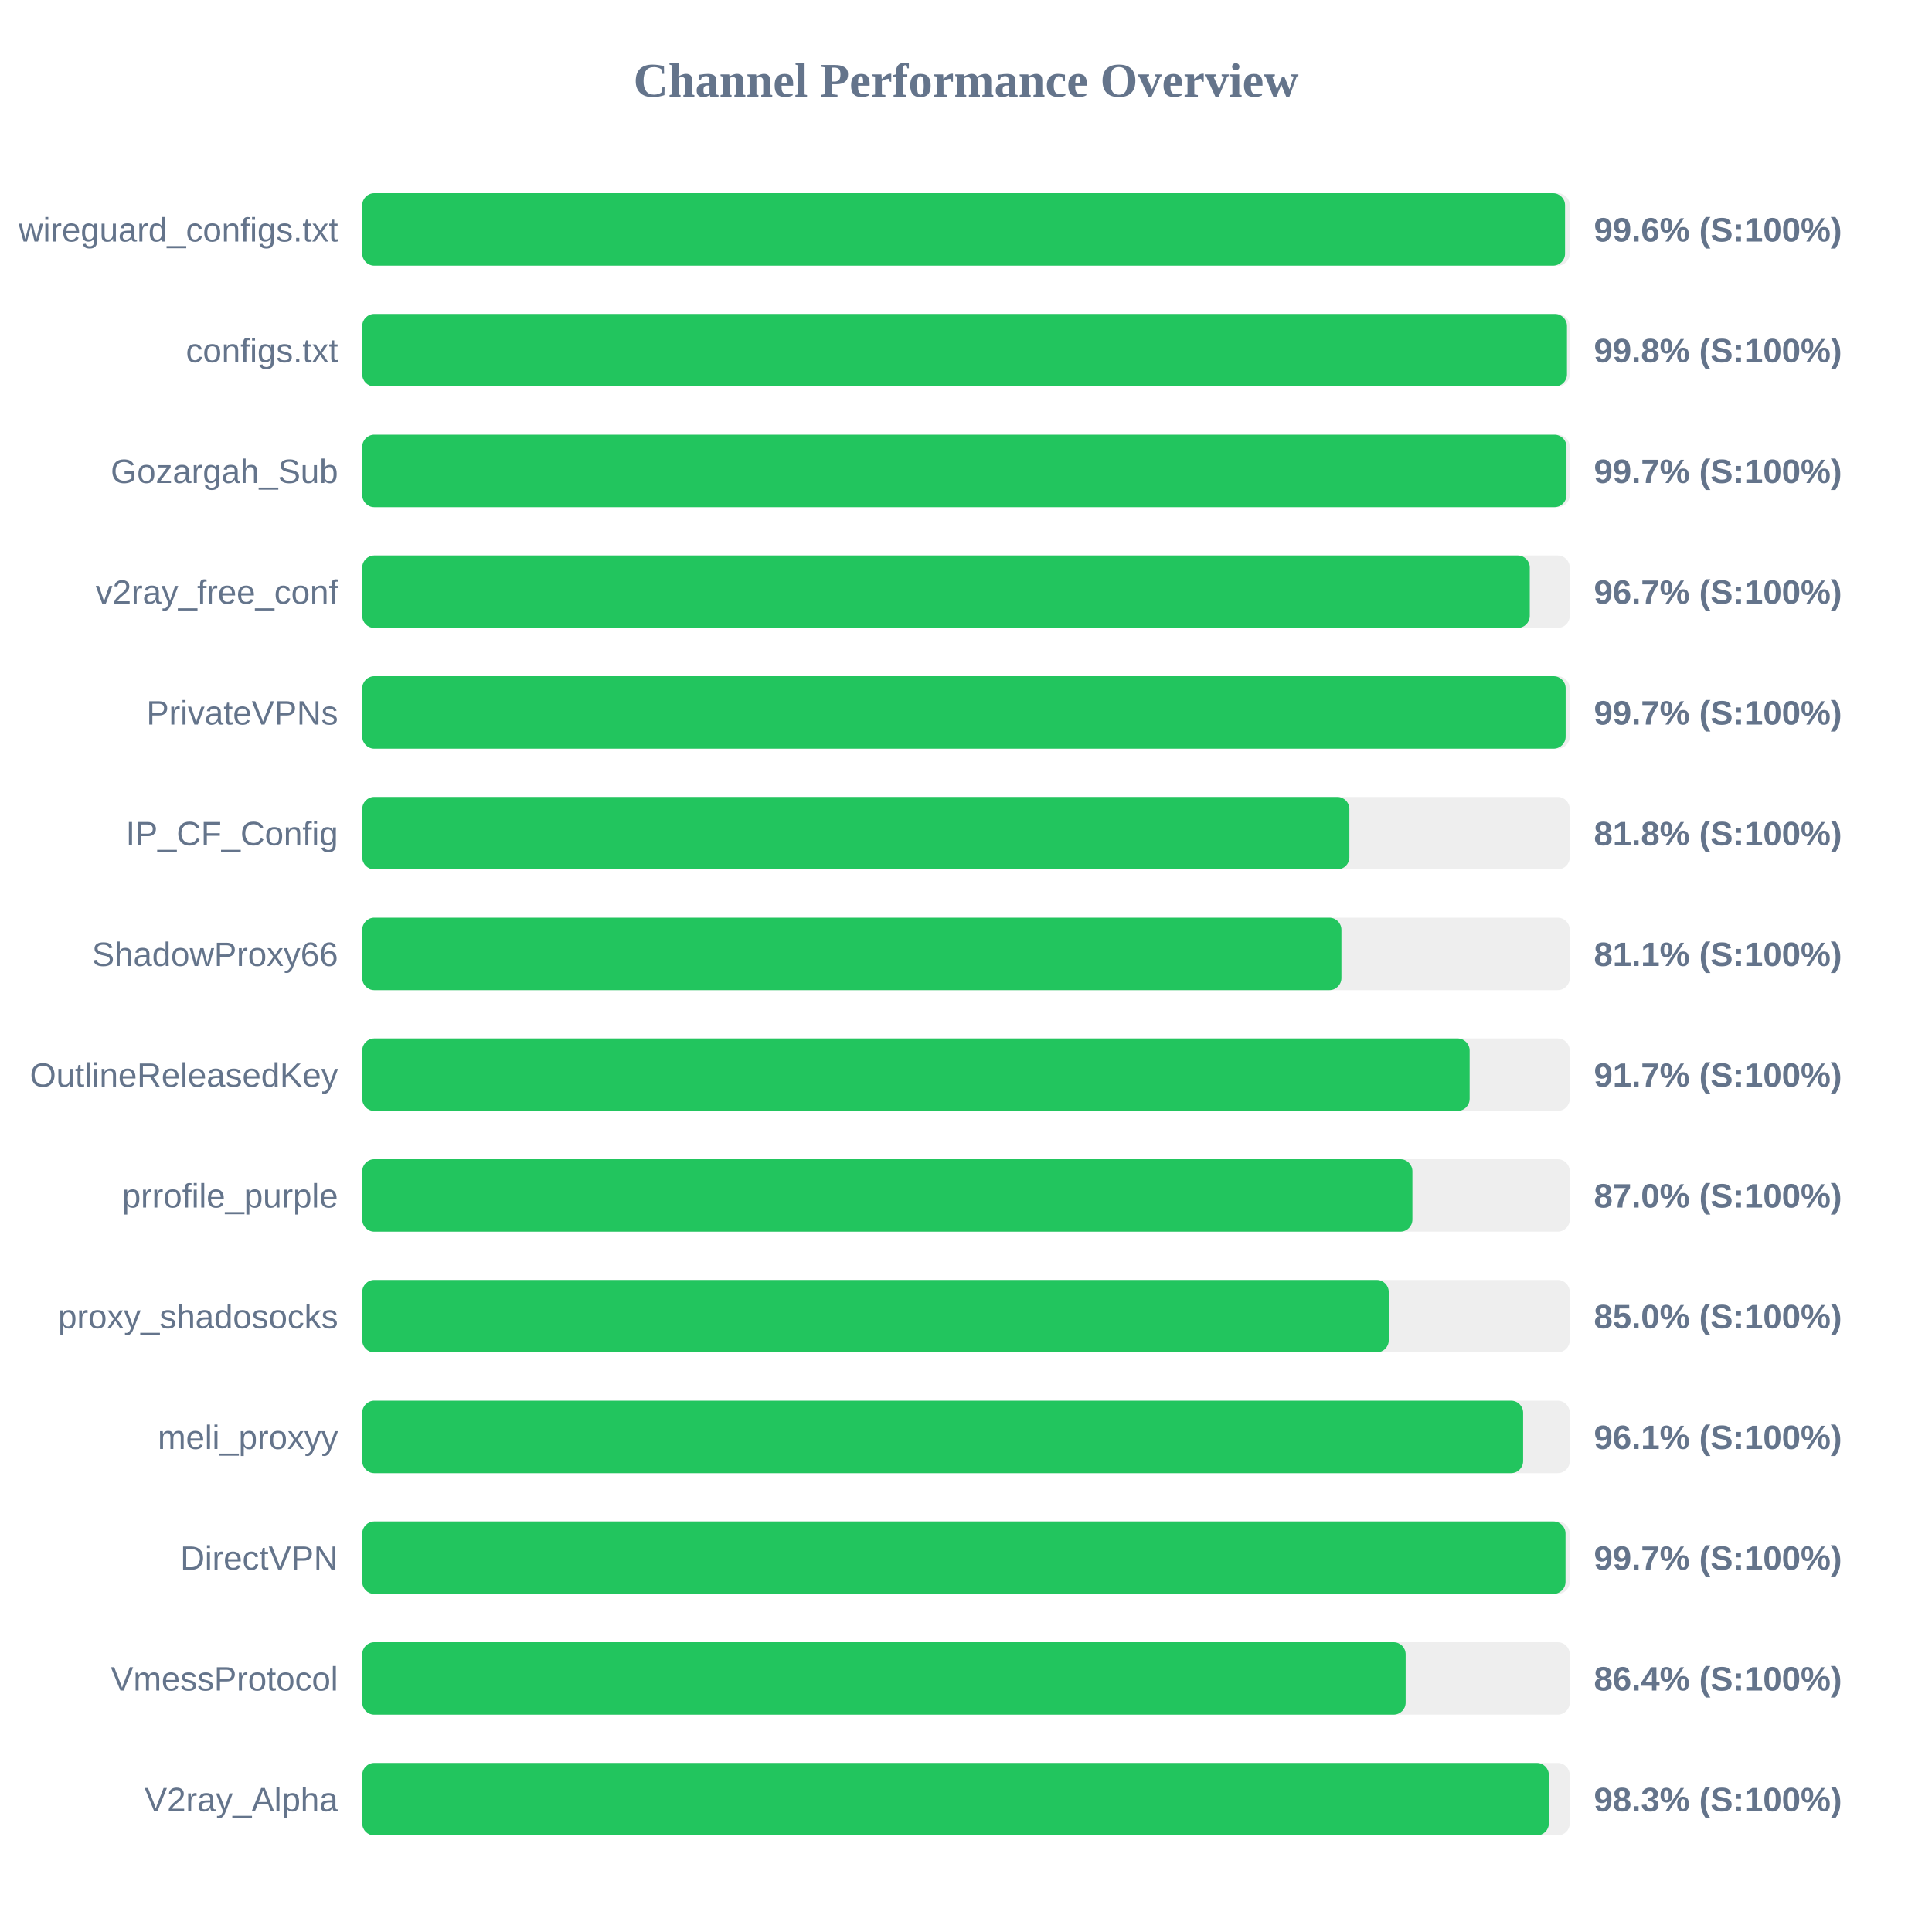
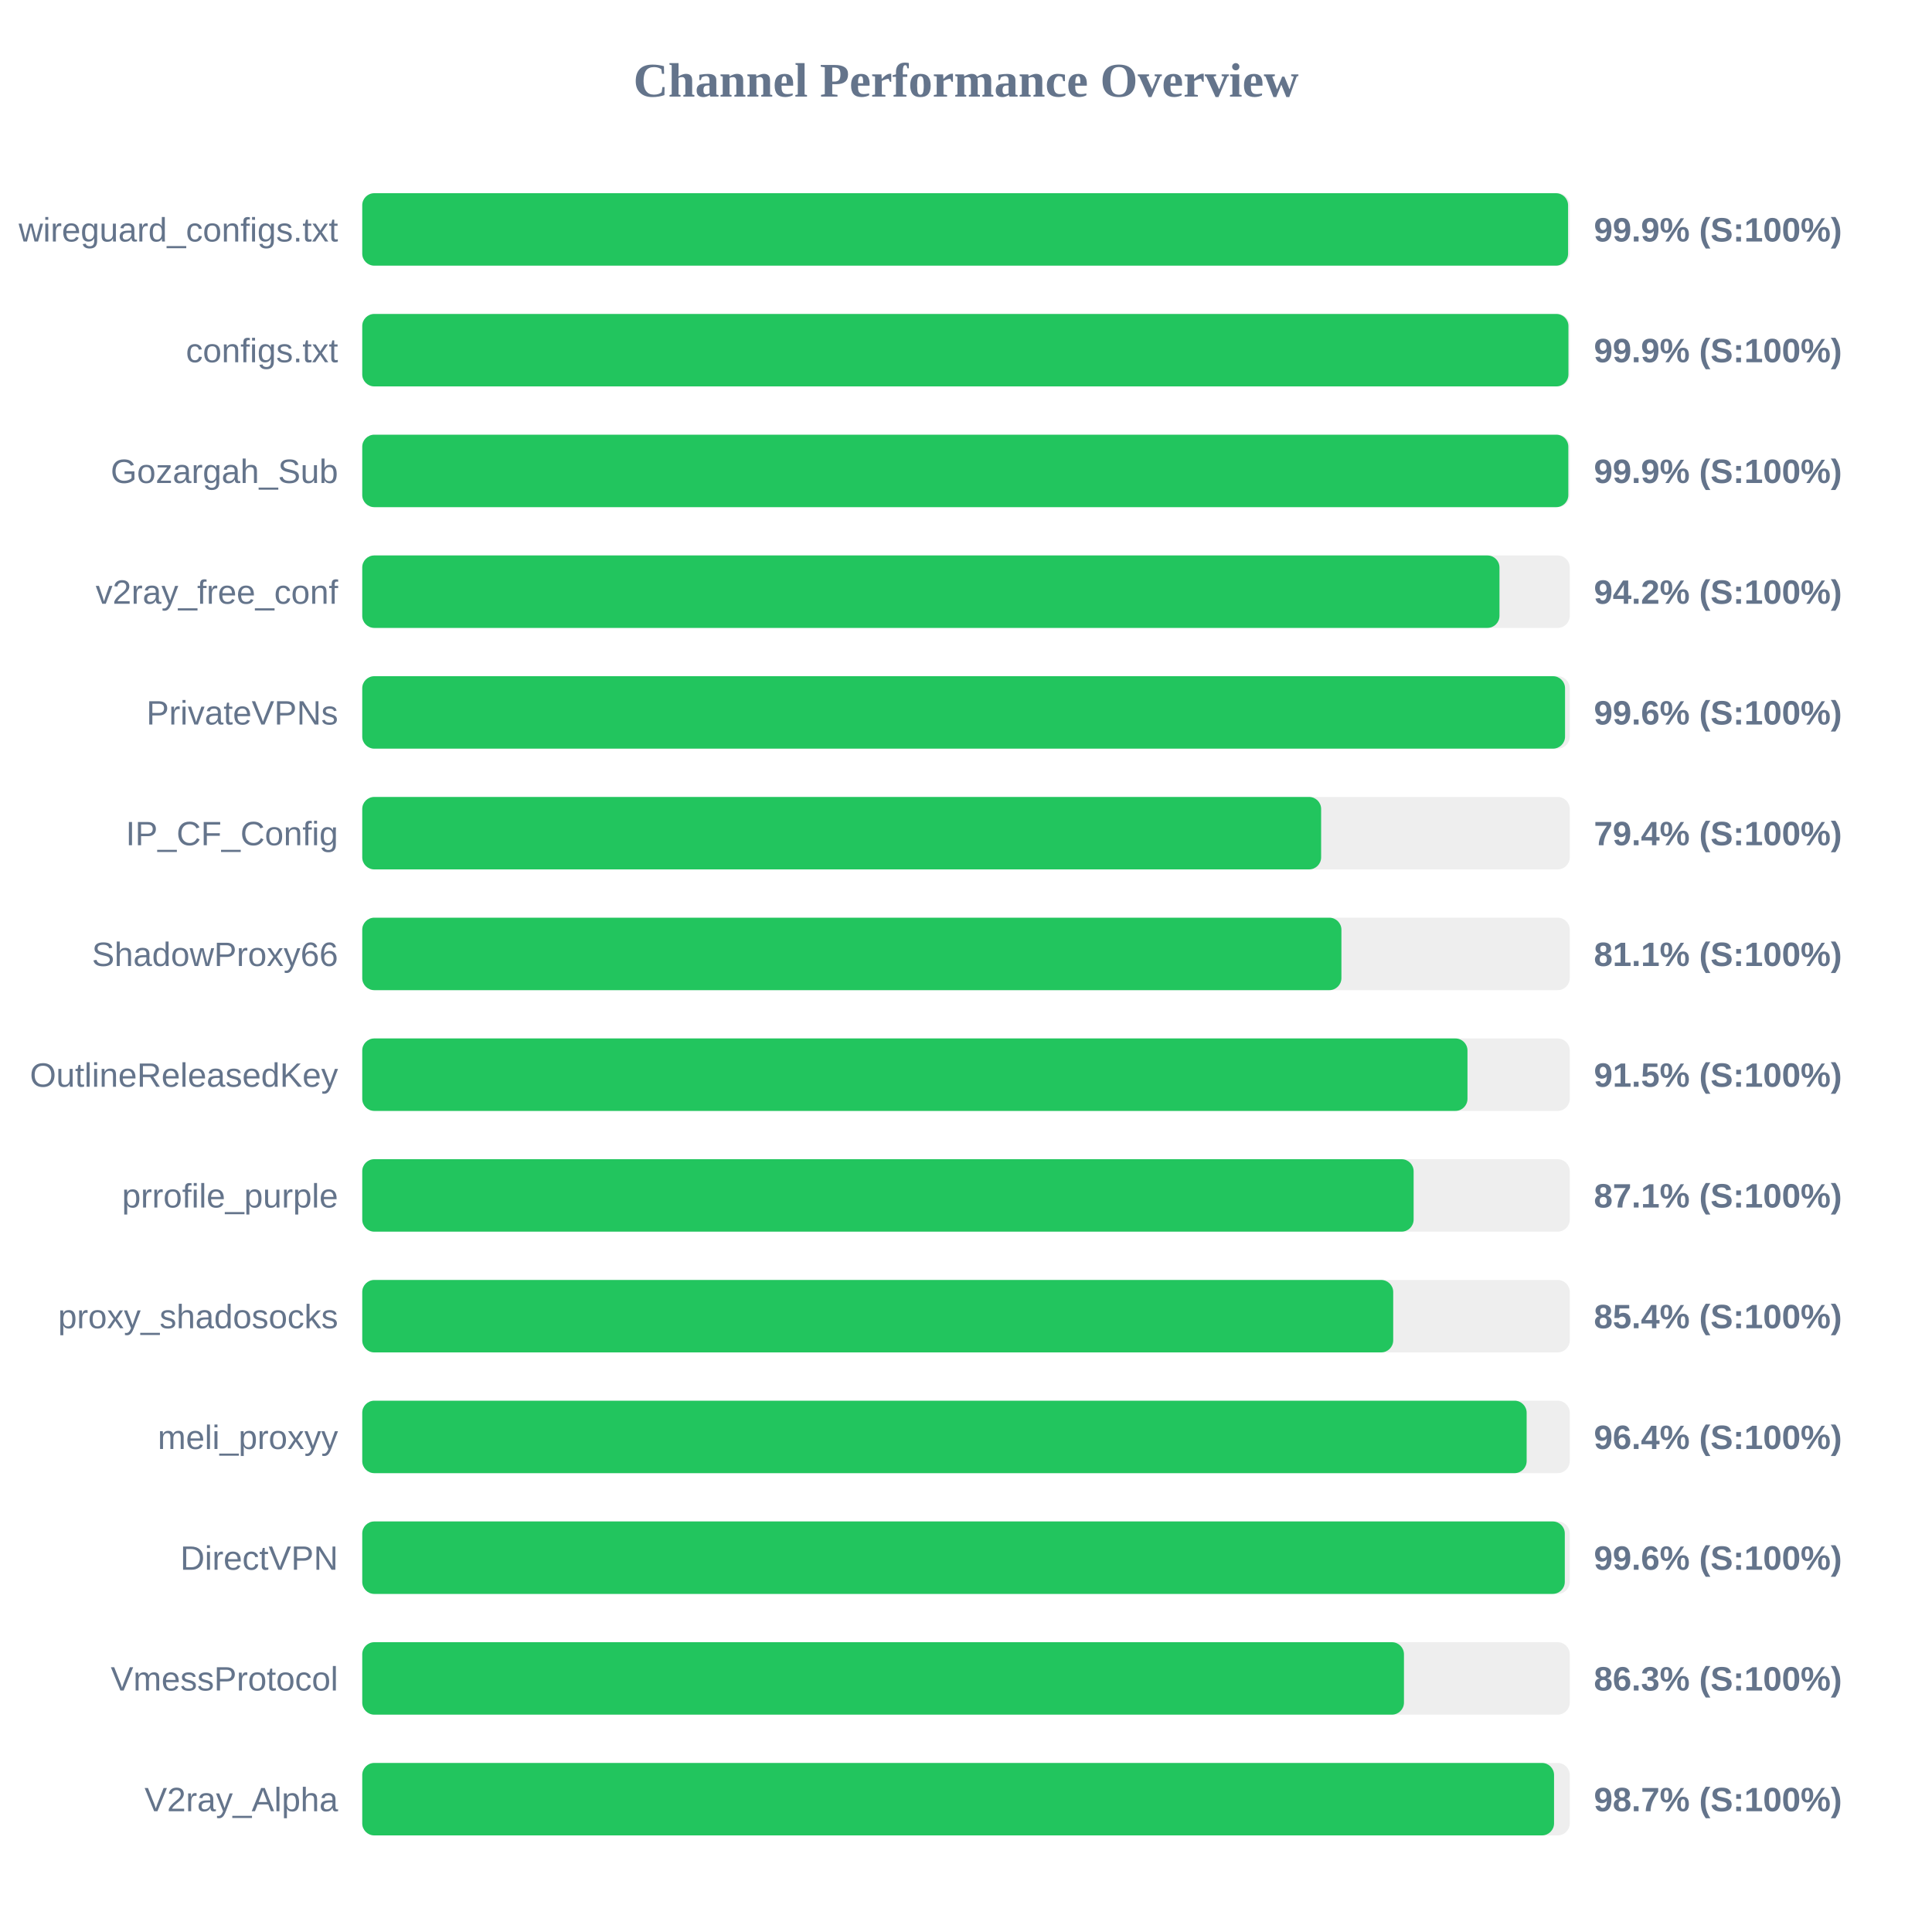
<svg xmlns="http://www.w3.org/2000/svg" width="800" height="800" version="1.1">
  <style>
        .row { font: 14px Arial; fill: #64748b; }
        .score { font: bold 14px Arial; fill: #64748b; }
    </style>
  <text x="400" y="40" text-anchor="middle" font-size="20px" font-weight="bold" fill="#64748b">Channel Performance Overview</text>
  <rect x="150" y="80" width="500" height="30" fill="#eee" rx="5" />
-   <rect x="150" y="80" width="498.05" height="30" fill="#22c55e" rx="5" />
+   <rect x="150" y="80" width="499.3" height="30" fill="#22c55e" rx="5" />
  <text x="140" y="100" text-anchor="end" class="row">wireguard_configs.txt</text>
-   <text x="660" y="100" text-anchor="start" class="score">99.6% (S:100%)</text>
+   <text x="660" y="100" text-anchor="start" class="score">99.9% (S:100%)</text>
  <rect x="150" y="130" width="500" height="30" fill="#eee" rx="5" />
-   <rect x="150" y="130" width="498.85" height="30" fill="#22c55e" rx="5" />
+   <rect x="150" y="130" width="499.45" height="30" fill="#22c55e" rx="5" />
  <text x="140" y="150" text-anchor="end" class="row">configs.txt</text>
-   <text x="660" y="150" text-anchor="start" class="score">99.8% (S:100%)</text>
+   <text x="660" y="150" text-anchor="start" class="score">99.9% (S:100%)</text>
  <rect x="150" y="180" width="500" height="30" fill="#eee" rx="5" />
-   <rect x="150" y="180" width="498.65" height="30" fill="#22c55e" rx="5" />
+   <rect x="150" y="180" width="499.4" height="30" fill="#22c55e" rx="5" />
  <text x="140" y="200" text-anchor="end" class="row">Gozargah_Sub</text>
-   <text x="660" y="200" text-anchor="start" class="score">99.7% (S:100%)</text>
+   <text x="660" y="200" text-anchor="start" class="score">99.9% (S:100%)</text>
  <rect x="150" y="230" width="500" height="30" fill="#eee" rx="5" />
-   <rect x="150" y="230" width="483.45" height="30" fill="#22c55e" rx="5" />
+   <rect x="150" y="230" width="470.9" height="30" fill="#22c55e" rx="5" />
  <text x="140" y="250" text-anchor="end" class="row">v2ray_free_conf</text>
-   <text x="660" y="250" text-anchor="start" class="score">96.7% (S:100%)</text>
+   <text x="660" y="250" text-anchor="start" class="score">94.2% (S:100%)</text>
  <rect x="150" y="280" width="500" height="30" fill="#eee" rx="5" />
-   <rect x="150" y="280" width="498.3" height="30" fill="#22c55e" rx="5" />
+   <rect x="150" y="280" width="498.05" height="30" fill="#22c55e" rx="5" />
  <text x="140" y="300" text-anchor="end" class="row">PrivateVPNs</text>
-   <text x="660" y="300" text-anchor="start" class="score">99.7% (S:100%)</text>
+   <text x="660" y="300" text-anchor="start" class="score">99.6% (S:100%)</text>
  <rect x="150" y="330" width="500" height="30" fill="#eee" rx="5" />
-   <rect x="150" y="330" width="408.75" height="30" fill="#22c55e" rx="5" />
+   <rect x="150" y="330" width="397.05" height="30" fill="#22c55e" rx="5" />
  <text x="140" y="350" text-anchor="end" class="row">IP_CF_Config</text>
-   <text x="660" y="350" text-anchor="start" class="score">81.8% (S:100%)</text>
+   <text x="660" y="350" text-anchor="start" class="score">79.4% (S:100%)</text>
  <rect x="150" y="380" width="500" height="30" fill="#eee" rx="5" />
  <rect x="150" y="380" width="405.45" height="30" fill="#22c55e" rx="5" />
  <text x="140" y="400" text-anchor="end" class="row">ShadowProxy66</text>
  <text x="660" y="400" text-anchor="start" class="score">81.1% (S:100%)</text>
  <rect x="150" y="430" width="500" height="30" fill="#eee" rx="5" />
-   <rect x="150" y="430" width="458.55" height="30" fill="#22c55e" rx="5" />
+   <rect x="150" y="430" width="457.65" height="30" fill="#22c55e" rx="5" />
  <text x="140" y="450" text-anchor="end" class="row">OutlineReleasedKey</text>
-   <text x="660" y="450" text-anchor="start" class="score">91.7% (S:100%)</text>
+   <text x="660" y="450" text-anchor="start" class="score">91.5% (S:100%)</text>
  <rect x="150" y="480" width="500" height="30" fill="#eee" rx="5" />
-   <rect x="150" y="480" width="434.85" height="30" fill="#22c55e" rx="5" />
+   <rect x="150" y="480" width="435.35" height="30" fill="#22c55e" rx="5" />
  <text x="140" y="500" text-anchor="end" class="row">prrofile_purple</text>
-   <text x="660" y="500" text-anchor="start" class="score">87.0% (S:100%)</text>
+   <text x="660" y="500" text-anchor="start" class="score">87.1% (S:100%)</text>
  <rect x="150" y="530" width="500" height="30" fill="#eee" rx="5" />
-   <rect x="150" y="530" width="425.05" height="30" fill="#22c55e" rx="5" />
+   <rect x="150" y="530" width="426.9" height="30" fill="#22c55e" rx="5" />
  <text x="140" y="550" text-anchor="end" class="row">proxy_shadosocks</text>
-   <text x="660" y="550" text-anchor="start" class="score">85.0% (S:100%)</text>
+   <text x="660" y="550" text-anchor="start" class="score">85.4% (S:100%)</text>
  <rect x="150" y="580" width="500" height="30" fill="#eee" rx="5" />
-   <rect x="150" y="580" width="480.7" height="30" fill="#22c55e" rx="5" />
+   <rect x="150" y="580" width="482.15" height="30" fill="#22c55e" rx="5" />
  <text x="140" y="600" text-anchor="end" class="row">meli_proxyy</text>
-   <text x="660" y="600" text-anchor="start" class="score">96.1% (S:100%)</text>
+   <text x="660" y="600" text-anchor="start" class="score">96.4% (S:100%)</text>
  <rect x="150" y="630" width="500" height="30" fill="#eee" rx="5" />
-   <rect x="150" y="630" width="498.25" height="30" fill="#22c55e" rx="5" />
+   <rect x="150" y="630" width="497.95" height="30" fill="#22c55e" rx="5" />
  <text x="140" y="650" text-anchor="end" class="row">DirectVPN</text>
-   <text x="660" y="650" text-anchor="start" class="score">99.7% (S:100%)</text>
+   <text x="660" y="650" text-anchor="start" class="score">99.6% (S:100%)</text>
  <rect x="150" y="680" width="500" height="30" fill="#eee" rx="5" />
-   <rect x="150" y="680" width="432.05" height="30" fill="#22c55e" rx="5" />
+   <rect x="150" y="680" width="431.35" height="30" fill="#22c55e" rx="5" />
  <text x="140" y="700" text-anchor="end" class="row">VmessProtocol</text>
-   <text x="660" y="700" text-anchor="start" class="score">86.4% (S:100%)</text>
+   <text x="660" y="700" text-anchor="start" class="score">86.3% (S:100%)</text>
  <rect x="150" y="730" width="500" height="30" fill="#eee" rx="5" />
-   <rect x="150" y="730" width="491.35" height="30" fill="#22c55e" rx="5" />
+   <rect x="150" y="730" width="493.5" height="30" fill="#22c55e" rx="5" />
  <text x="140" y="750" text-anchor="end" class="row">V2ray_Alpha</text>
-   <text x="660" y="750" text-anchor="start" class="score">98.3% (S:100%)</text>
+   <text x="660" y="750" text-anchor="start" class="score">98.7% (S:100%)</text>
</svg>
